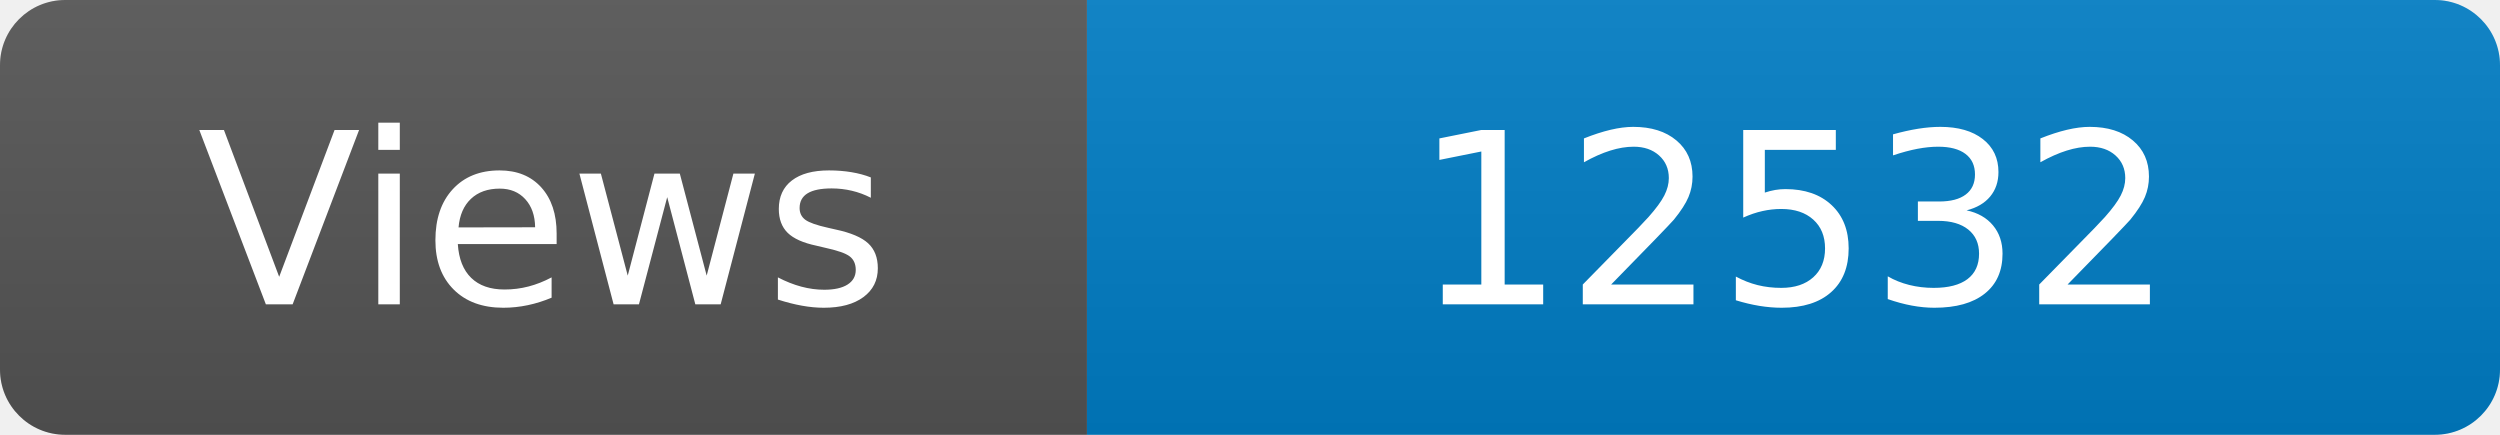
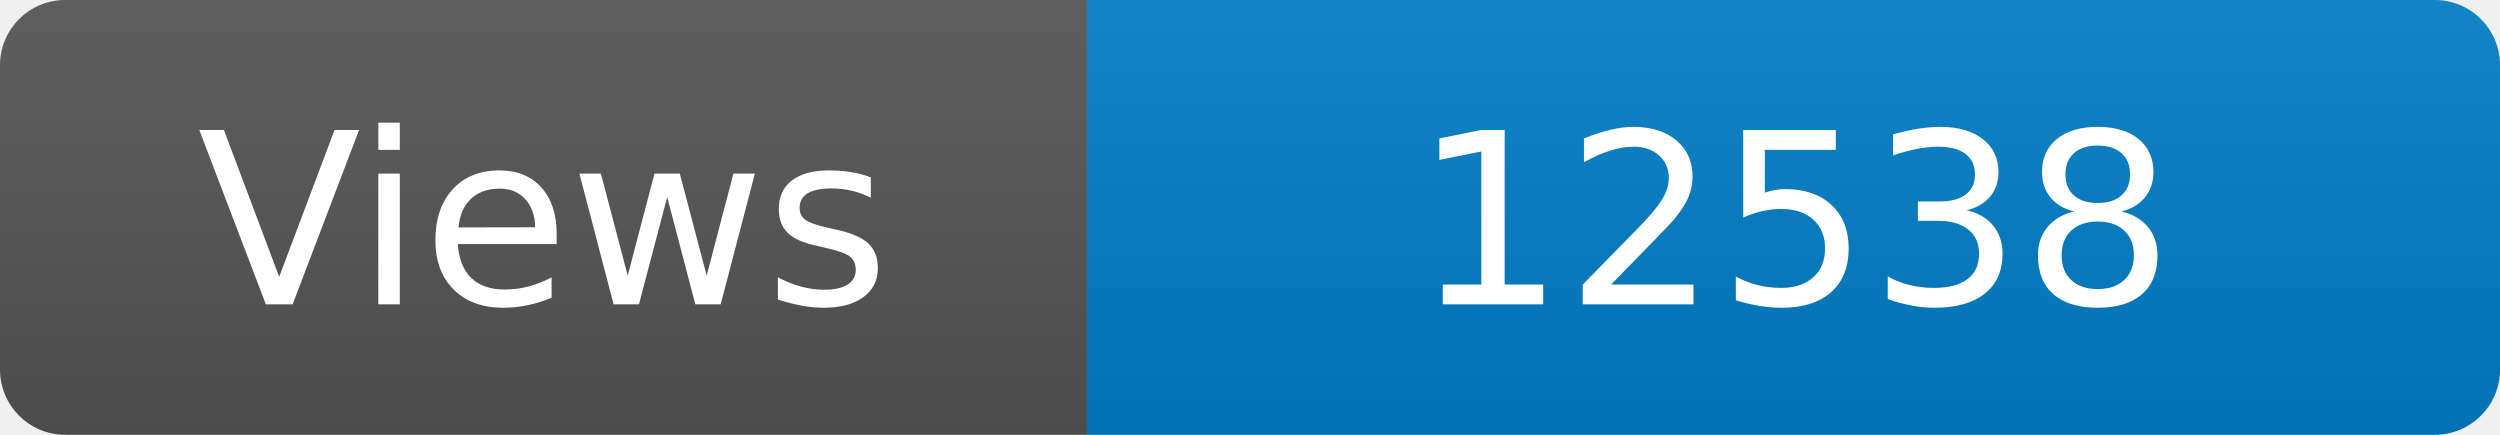
<svg xmlns="http://www.w3.org/2000/svg" width="115" height="20" role="img" aria-label="Maintained?: yes">
  <linearGradient id="s" x2="0" y2="100%">
    <stop offset="0" stop-color="#bbb" stop-opacity=".1" />
    <stop offset="1" stop-opacity=".1" />
  </linearGradient>
  <clipPath id="r">
    <rect width="115" height="20" rx="3" fill="#fff" />
  </clipPath>
  <g clip-path="url(#r)">
    <rect width="50" height="20" fill="#555" />
    <rect x="50" width="160" height="20" fill="#007ec6" />
    <rect width="115" height="20" fill="url(#s)" />
  </g>
  <g fill="#fff" text-anchor="middle" font-family="Verdana,Geneva,DejaVu Sans,sans-serif" font-size="110">
    <text x="250" y="140" transform="scale(.1)" fill="#fff">Views</text>
-     <text x="825" y="140" transform="scale(.1)" fill="#fff">12532</text>
+     <text x="825" y="140" transform="scale(.1)" fill="#fff">12538</text>
  </g>
</svg>
